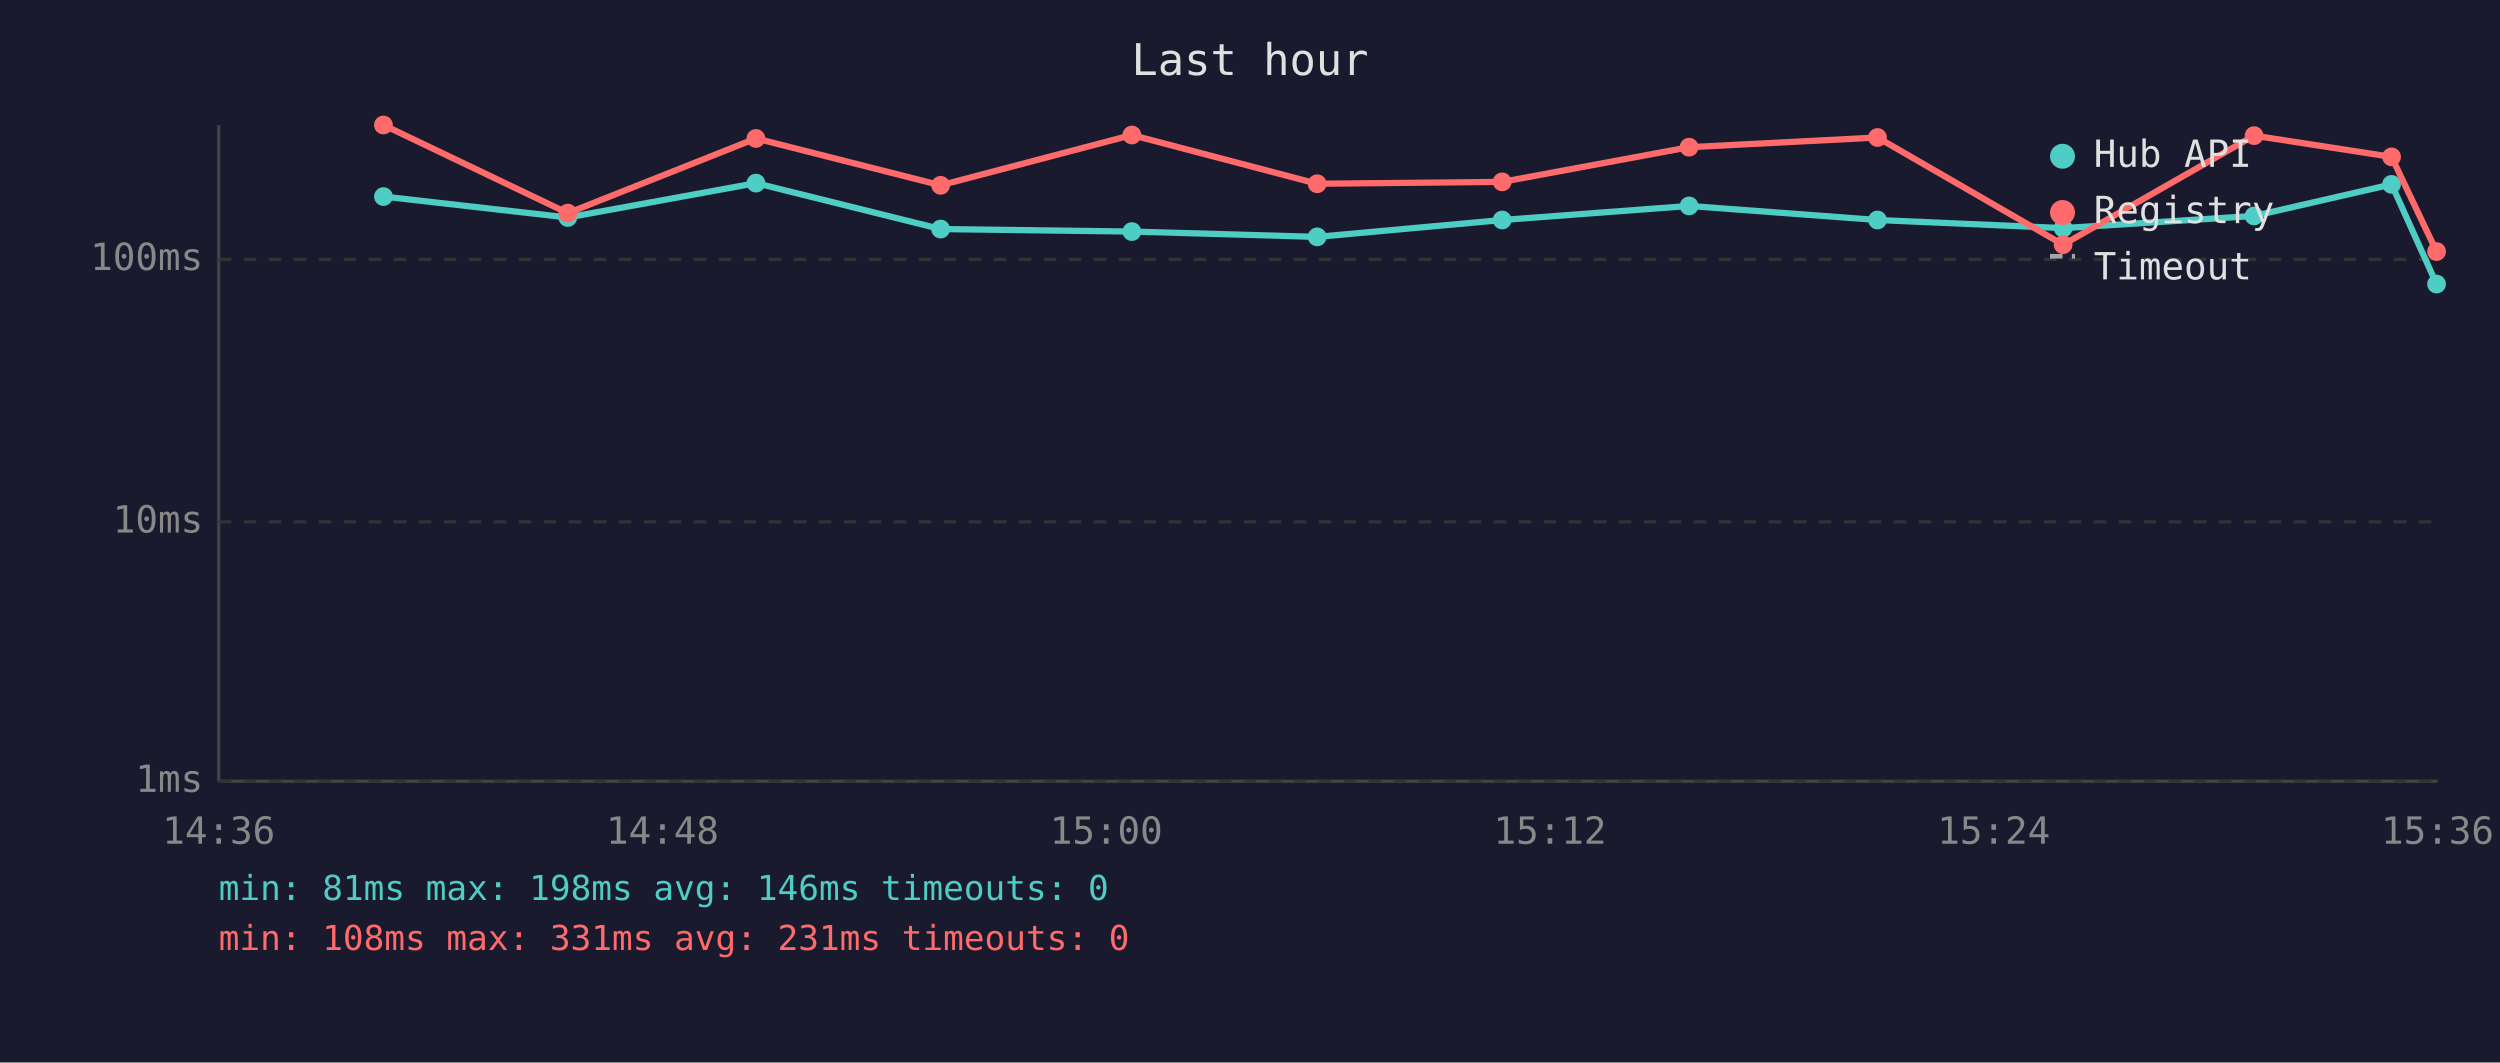
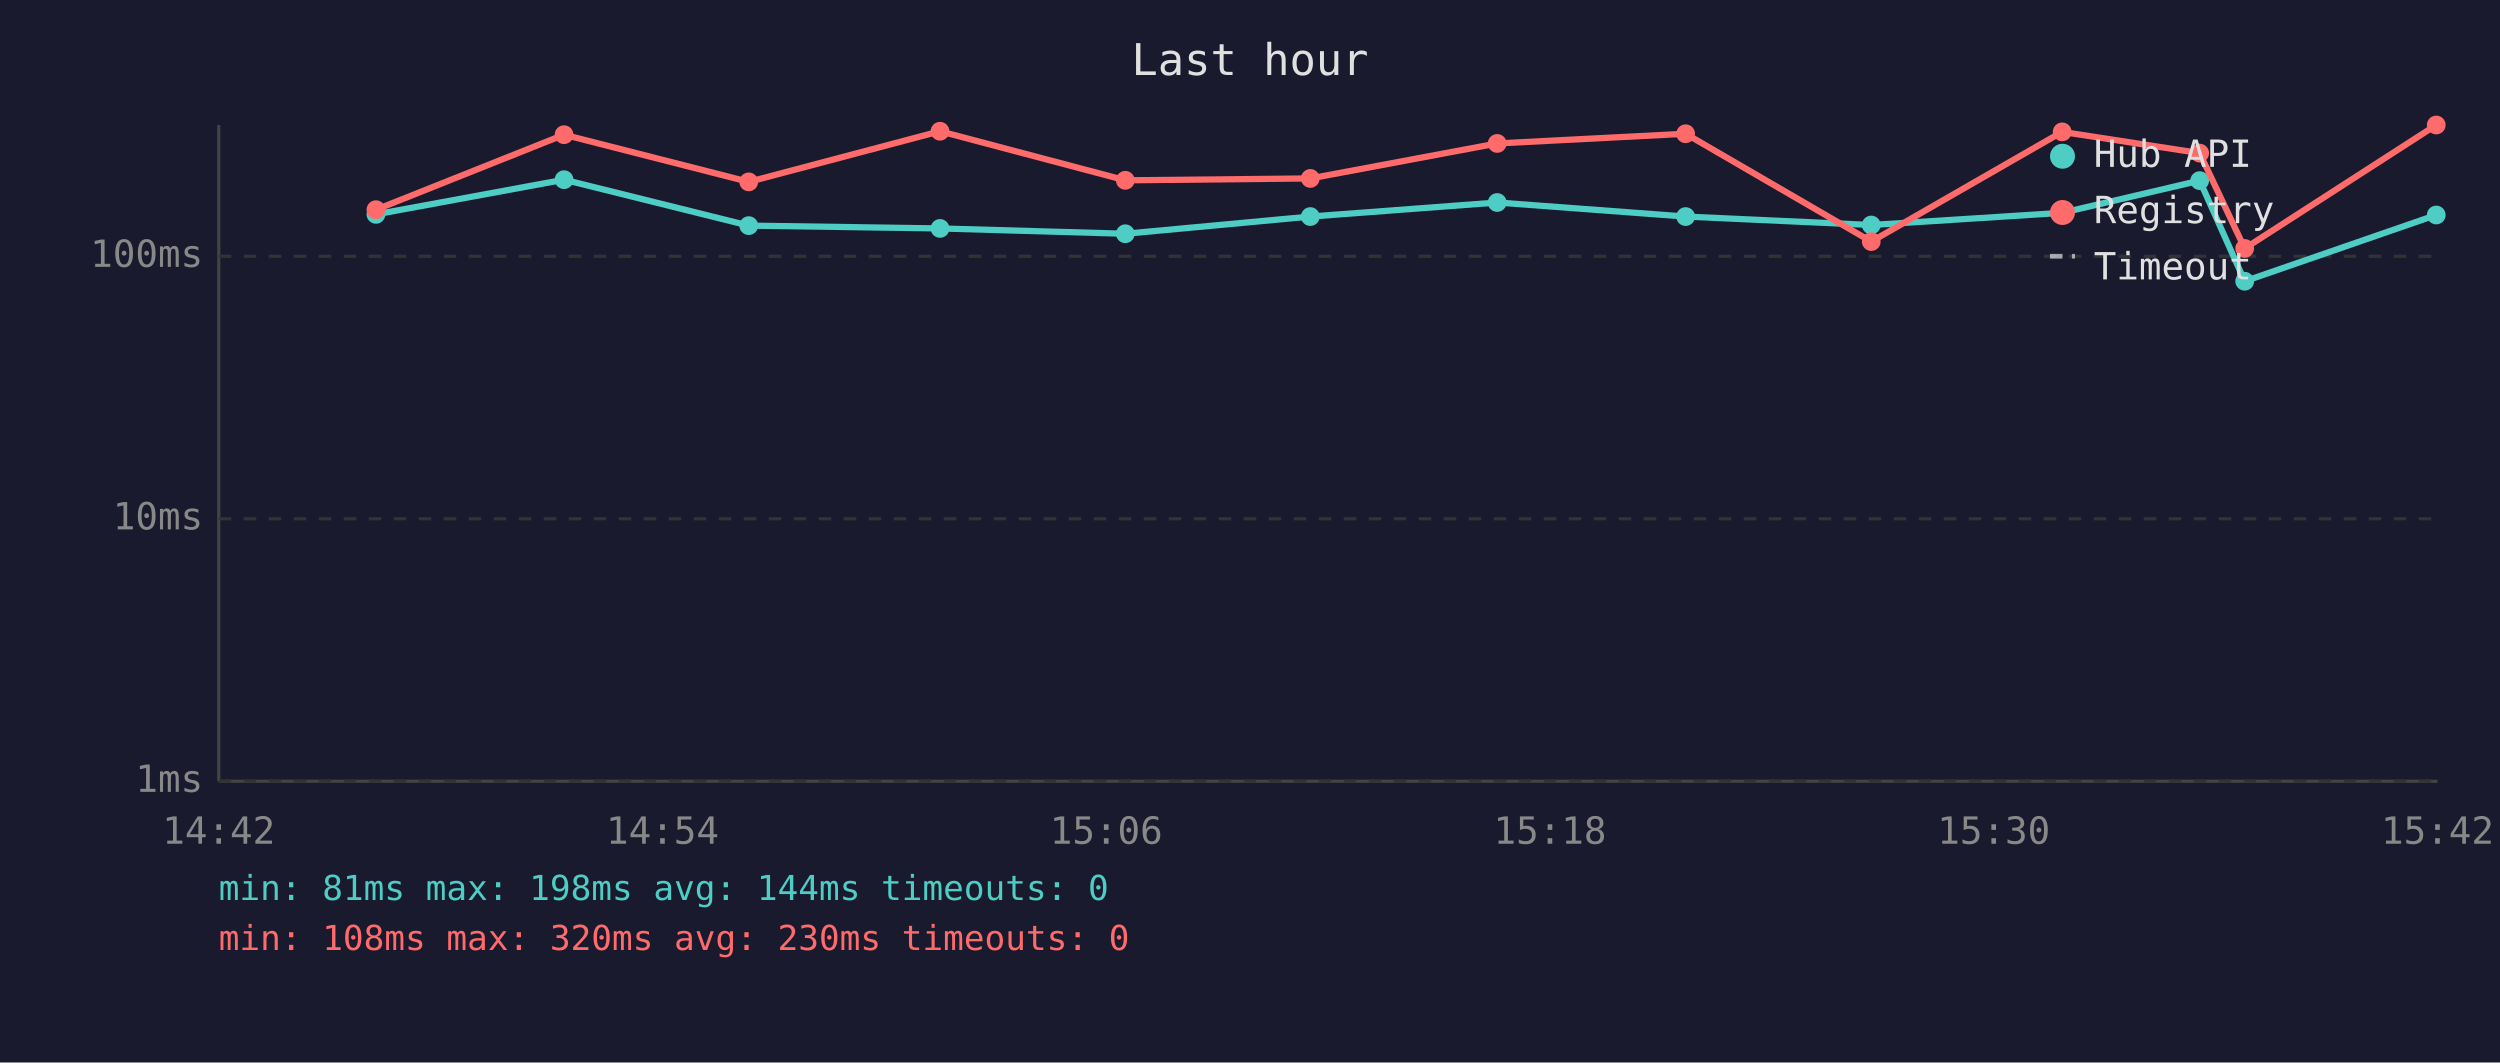
<svg xmlns="http://www.w3.org/2000/svg" viewBox="0 0 800 340" font-family="monospace" font-size="12">
  <rect width="800" height="340" fill="#1a1a2e" />
  <text x="400" y="24" fill="#e0e0e0" font-size="14" text-anchor="middle">Last hour</text>
  <line x1="70" y1="40" x2="70" y2="250" stroke="#444" stroke-width="1" />
  <line x1="70" y1="250" x2="780" y2="250" stroke="#444" stroke-width="1" />
  <line x1="70" y1="250" x2="780" y2="250" stroke="#333" stroke-width="1" stroke-dasharray="4" />
  <text x="65" y="250" fill="#888" text-anchor="end" dominant-baseline="middle">1ms</text>
-   <line x1="70" y1="167" x2="780" y2="167" stroke="#333" stroke-width="1" stroke-dasharray="4" />
-   <text x="65" y="167" fill="#888" text-anchor="end" dominant-baseline="middle">10ms</text>
-   <line x1="70" y1="83" x2="780" y2="83" stroke="#333" stroke-width="1" stroke-dasharray="4" />
-   <text x="65" y="83" fill="#888" text-anchor="end" dominant-baseline="middle">100ms</text>
-   <text x="70" y="270" fill="#888" text-anchor="middle">14:36</text>
-   <text x="212" y="270" fill="#888" text-anchor="middle">14:48</text>
-   <text x="354" y="270" fill="#888" text-anchor="middle">15:00</text>
-   <text x="496" y="270" fill="#888" text-anchor="middle">15:12</text>
-   <text x="638" y="270" fill="#888" text-anchor="middle">15:24</text>
-   <text x="780" y="270" fill="#888" text-anchor="middle">15:36</text>
-   <polyline points="122.7,62.9 181.7,69.6 241.9,58.6 301.0,73.3 362.2,74.1 421.5,75.8 480.7,70.4 540.5,65.9 600.8,70.4 660.2,73.0 721.3,69.1 765.3,59.0 779.7,90.9" fill="none" stroke="#4ecdc4" stroke-width="2" opacity="1" />
-   <circle cx="122.7" cy="62.9" r="3" fill="#4ecdc4" />
-   <circle cx="181.7" cy="69.6" r="3" fill="#4ecdc4" />
-   <circle cx="241.9" cy="58.6" r="3" fill="#4ecdc4" />
-   <circle cx="301.0" cy="73.3" r="3" fill="#4ecdc4" />
-   <circle cx="362.2" cy="74.1" r="3" fill="#4ecdc4" />
-   <circle cx="421.5" cy="75.8" r="3" fill="#4ecdc4" />
-   <circle cx="480.7" cy="70.4" r="3" fill="#4ecdc4" />
-   <circle cx="540.5" cy="65.9" r="3" fill="#4ecdc4" />
-   <circle cx="600.8" cy="70.4" r="3" fill="#4ecdc4" />
-   <circle cx="660.2" cy="73.0" r="3" fill="#4ecdc4" />
-   <circle cx="721.3" cy="69.1" r="3" fill="#4ecdc4" />
-   <circle cx="765.3" cy="59.0" r="3" fill="#4ecdc4" />
-   <circle cx="779.7" cy="90.9" r="3" fill="#4ecdc4" />
-   <polyline points="122.7,40.0 181.7,68.2 241.9,44.3 301.0,59.3 362.2,43.2 421.5,58.8 480.7,58.2 540.5,47.1 600.8,44.0 660.2,78.3 721.3,43.4 765.3,50.2 779.7,80.5" fill="none" stroke="#ff6b6b" stroke-width="2" opacity="1" />
-   <circle cx="122.7" cy="40.0" r="3" fill="#ff6b6b" />
-   <circle cx="181.7" cy="68.2" r="3" fill="#ff6b6b" />
-   <circle cx="241.9" cy="44.3" r="3" fill="#ff6b6b" />
-   <circle cx="301.0" cy="59.3" r="3" fill="#ff6b6b" />
-   <circle cx="362.2" cy="43.2" r="3" fill="#ff6b6b" />
-   <circle cx="421.5" cy="58.8" r="3" fill="#ff6b6b" />
-   <circle cx="480.7" cy="58.2" r="3" fill="#ff6b6b" />
-   <circle cx="540.5" cy="47.1" r="3" fill="#ff6b6b" />
-   <circle cx="600.8" cy="44.0" r="3" fill="#ff6b6b" />
-   <circle cx="660.2" cy="78.3" r="3" fill="#ff6b6b" />
-   <circle cx="721.3" cy="43.4" r="3" fill="#ff6b6b" />
-   <circle cx="765.3" cy="50.2" r="3" fill="#ff6b6b" />
-   <circle cx="779.7" cy="80.5" r="3" fill="#ff6b6b" />
+   <line x1="70" y1="166" x2="780" y2="166" stroke="#333" stroke-width="1" stroke-dasharray="4" />
+   <text x="65" y="166" fill="#888" text-anchor="end" dominant-baseline="middle">10ms</text>
+   <line x1="70" y1="82" x2="780" y2="82" stroke="#333" stroke-width="1" stroke-dasharray="4" />
+   <text x="65" y="82" fill="#888" text-anchor="end" dominant-baseline="middle">100ms</text>
+   <text x="70" y="270" fill="#888" text-anchor="middle">14:42</text>
+   <text x="212" y="270" fill="#888" text-anchor="middle">14:54</text>
+   <text x="354" y="270" fill="#888" text-anchor="middle">15:06</text>
+   <text x="496" y="270" fill="#888" text-anchor="middle">15:18</text>
+   <text x="638" y="270" fill="#888" text-anchor="middle">15:30</text>
+   <text x="780" y="270" fill="#888" text-anchor="middle">15:42</text>
+   <polyline points="120.3,68.6 180.5,57.5 239.6,72.2 300.8,73.1 360.1,74.8 419.3,69.3 479.1,64.8 539.4,69.3 598.8,72.0 659.9,68.1 703.9,57.8 718.3,90.0 779.6,68.8" fill="none" stroke="#4ecdc4" stroke-width="2" opacity="1" />
+   <circle cx="120.3" cy="68.6" r="3" fill="#4ecdc4" />
+   <circle cx="180.5" cy="57.5" r="3" fill="#4ecdc4" />
+   <circle cx="239.6" cy="72.2" r="3" fill="#4ecdc4" />
+   <circle cx="300.8" cy="73.1" r="3" fill="#4ecdc4" />
+   <circle cx="360.1" cy="74.8" r="3" fill="#4ecdc4" />
+   <circle cx="419.3" cy="69.3" r="3" fill="#4ecdc4" />
+   <circle cx="479.1" cy="64.8" r="3" fill="#4ecdc4" />
+   <circle cx="539.4" cy="69.3" r="3" fill="#4ecdc4" />
+   <circle cx="598.8" cy="72.0" r="3" fill="#4ecdc4" />
+   <circle cx="659.9" cy="68.1" r="3" fill="#4ecdc4" />
+   <circle cx="703.9" cy="57.8" r="3" fill="#4ecdc4" />
+   <circle cx="718.3" cy="90.0" r="3" fill="#4ecdc4" />
+   <circle cx="779.6" cy="68.8" r="3" fill="#4ecdc4" />
+   <polyline points="120.3,67.1 180.5,43.1 239.6,58.2 300.8,42.0 360.1,57.7 419.3,57.1 479.1,45.9 539.4,42.8 598.8,77.3 659.9,42.2 703.9,49.0 718.3,79.5 779.6,40.0" fill="none" stroke="#ff6b6b" stroke-width="2" opacity="1" />
+   <circle cx="120.3" cy="67.1" r="3" fill="#ff6b6b" />
+   <circle cx="180.5" cy="43.1" r="3" fill="#ff6b6b" />
+   <circle cx="239.6" cy="58.2" r="3" fill="#ff6b6b" />
+   <circle cx="300.8" cy="42.0" r="3" fill="#ff6b6b" />
+   <circle cx="360.1" cy="57.7" r="3" fill="#ff6b6b" />
+   <circle cx="419.3" cy="57.1" r="3" fill="#ff6b6b" />
+   <circle cx="479.1" cy="45.9" r="3" fill="#ff6b6b" />
+   <circle cx="539.4" cy="42.8" r="3" fill="#ff6b6b" />
+   <circle cx="598.8" cy="77.3" r="3" fill="#ff6b6b" />
+   <circle cx="659.9" cy="42.2" r="3" fill="#ff6b6b" />
+   <circle cx="703.9" cy="49.0" r="3" fill="#ff6b6b" />
+   <circle cx="718.3" cy="79.5" r="3" fill="#ff6b6b" />
+   <circle cx="779.6" cy="40.0" r="3" fill="#ff6b6b" />
  <circle cx="660" cy="50" r="4" fill="#4ecdc4" />
  <text x="670" y="50" fill="#e0e0e0" dominant-baseline="middle">Hub API</text>
  <circle cx="660" cy="68" r="4" fill="#ff6b6b" />
  <text x="670" y="68" fill="#e0e0e0" dominant-baseline="middle">Registry</text>
  <line x1="656" y1="82" x2="664" y2="82" stroke="#e0e0e0" stroke-width="1.5" stroke-dasharray="4,3" opacity="0.7" />
  <text x="670" y="86" fill="#e0e0e0" dominant-baseline="middle">Timeout</text>
-   <text x="70" y="288" fill="#4ecdc4" font-size="11">min: 81ms  max: 198ms  avg: 146ms  timeouts: 0</text>
-   <text x="70" y="304" fill="#ff6b6b" font-size="11">min: 108ms  max: 331ms  avg: 231ms  timeouts: 0</text>
+   <text x="70" y="288" fill="#4ecdc4" font-size="11">min: 81ms  max: 198ms  avg: 144ms  timeouts: 0</text>
+   <text x="70" y="304" fill="#ff6b6b" font-size="11">min: 108ms  max: 320ms  avg: 230ms  timeouts: 0</text>
</svg>
